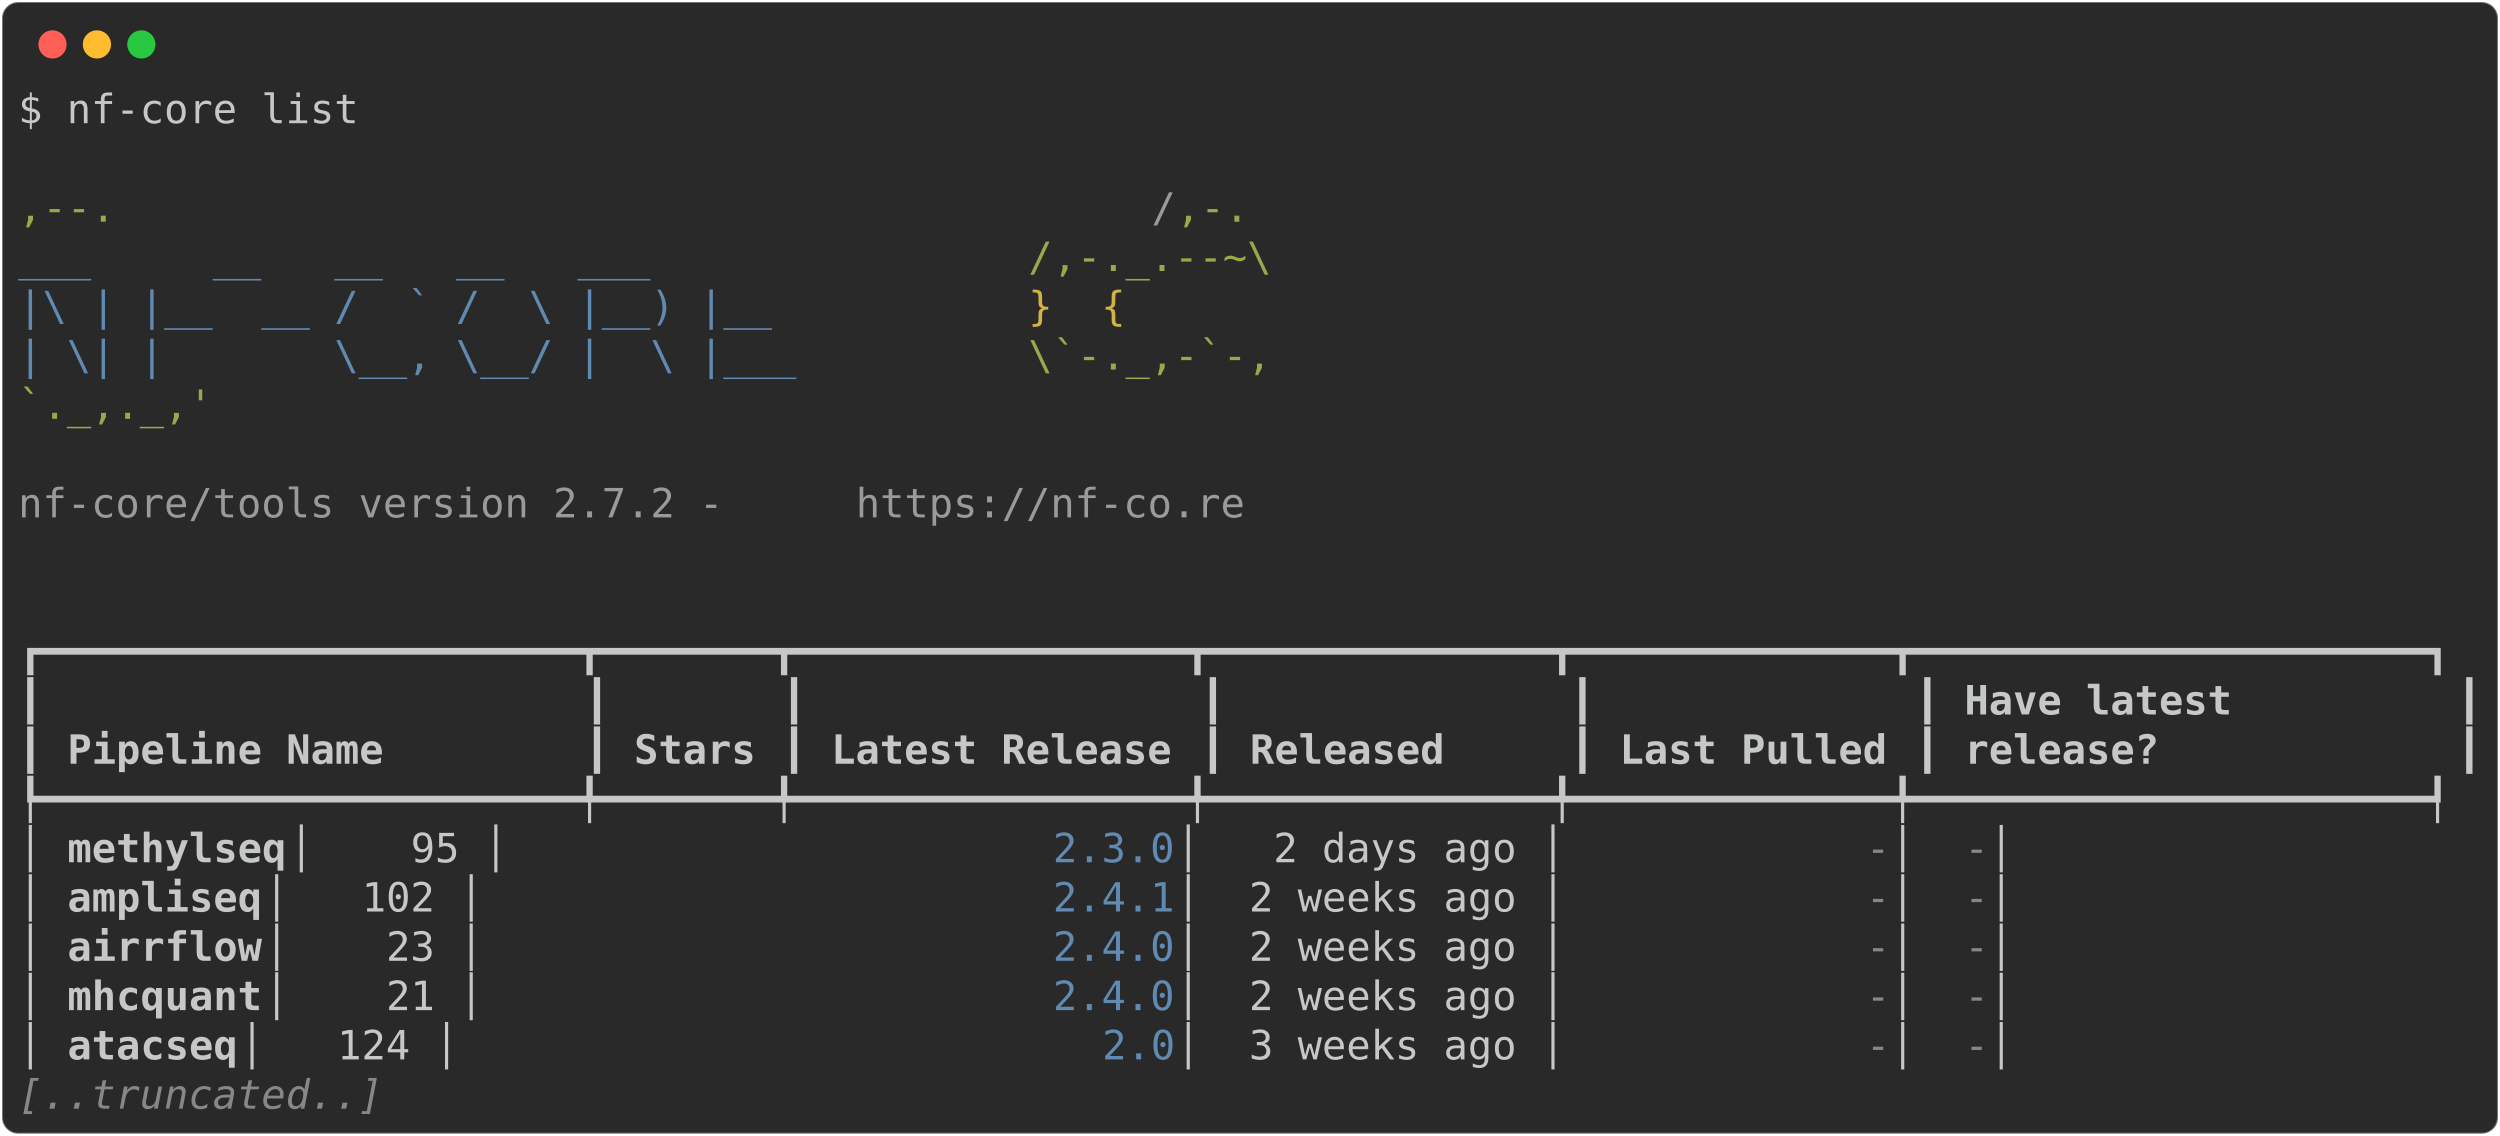
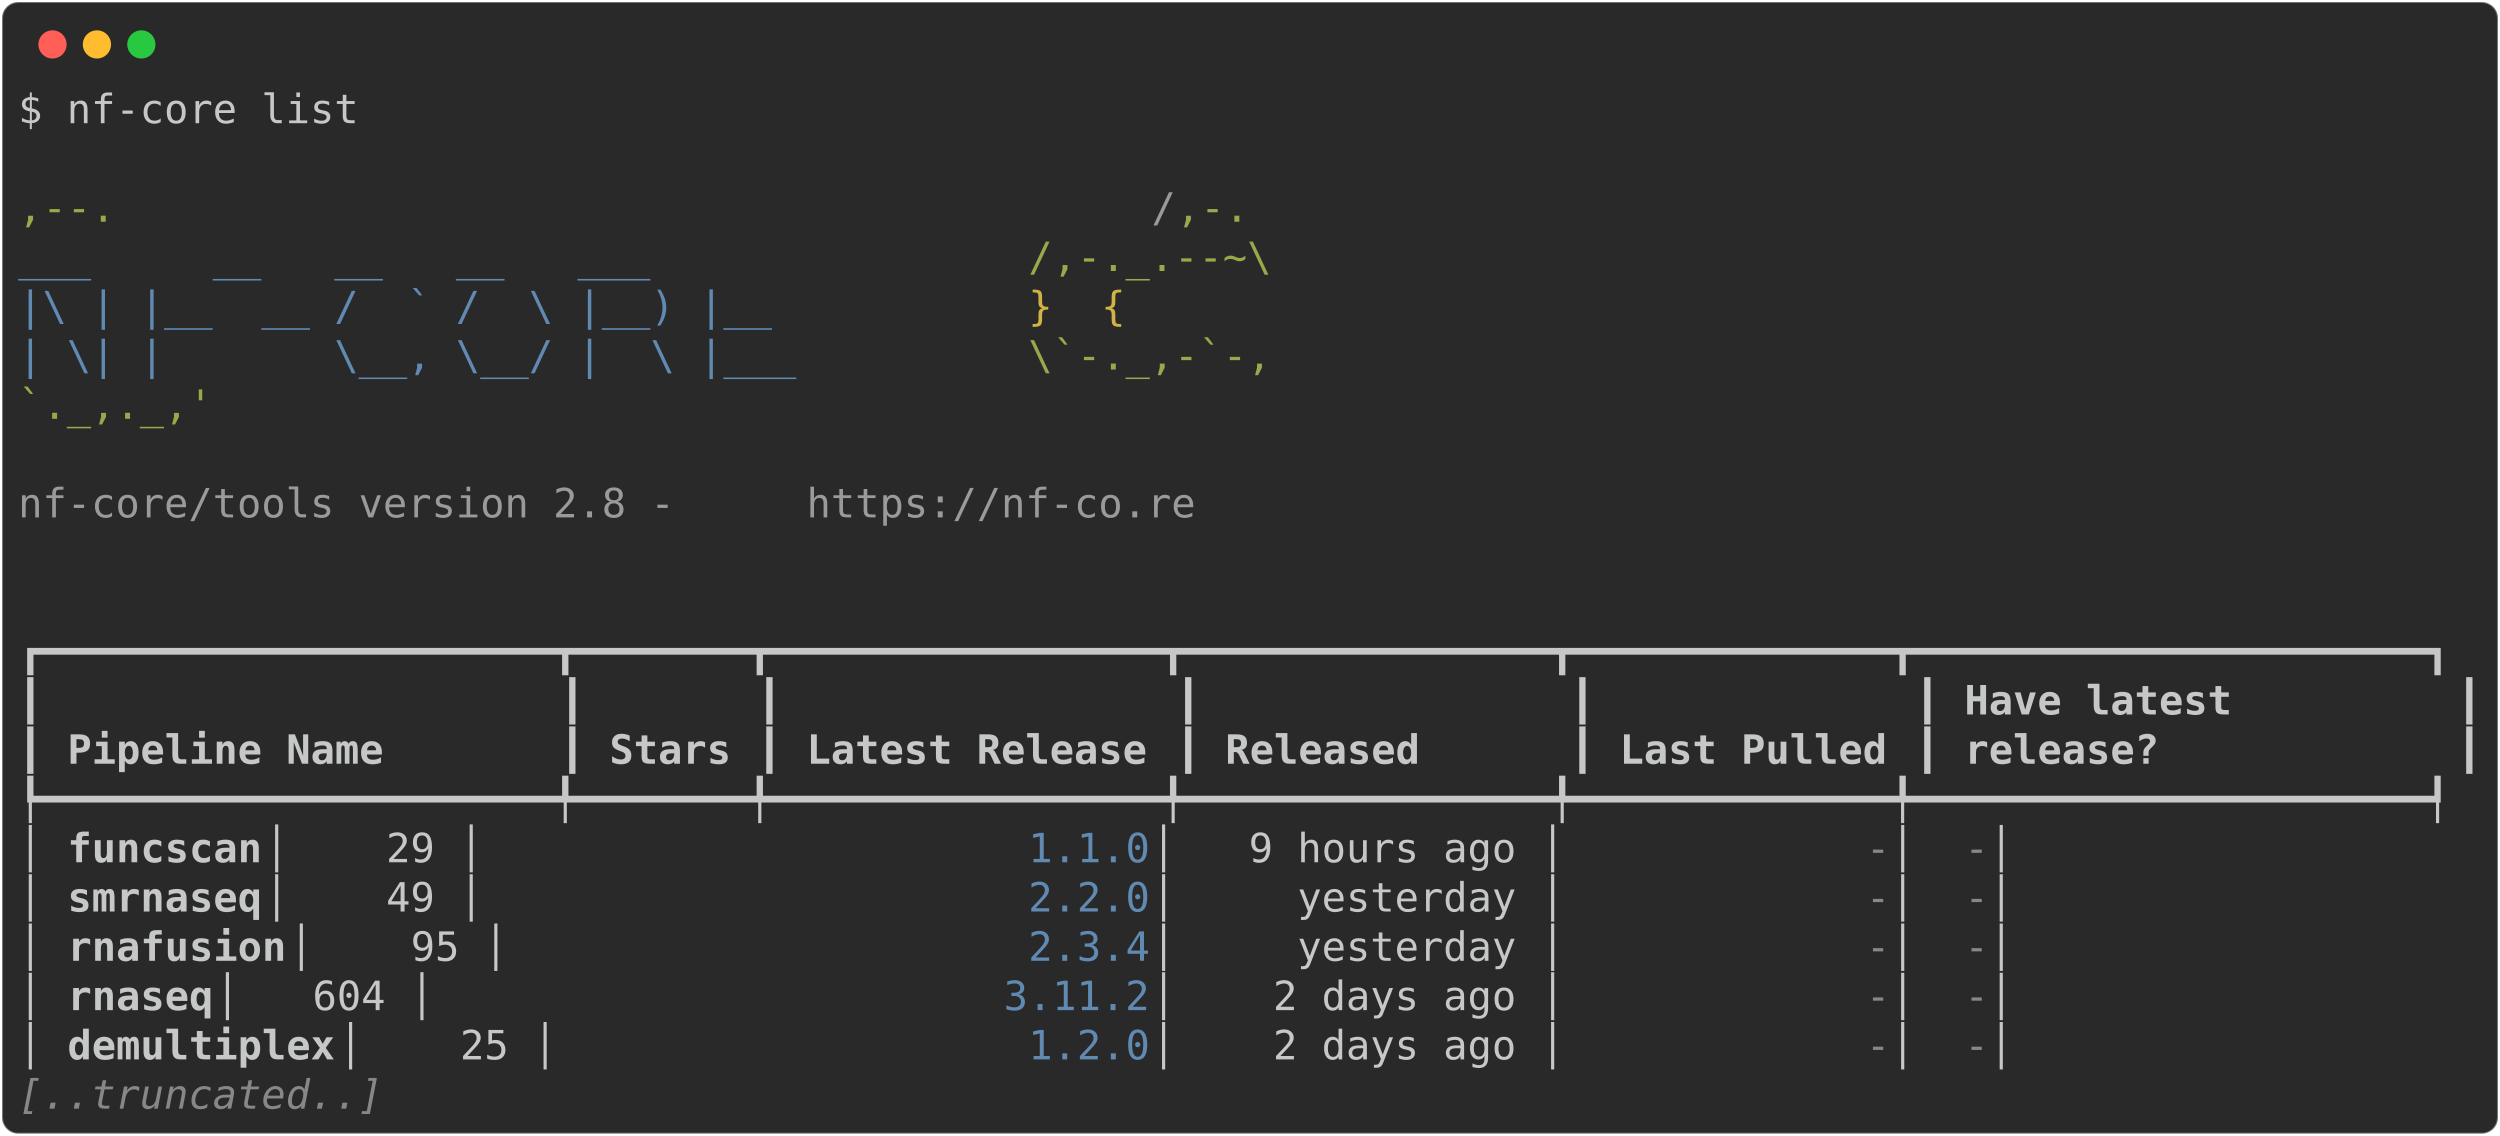
<svg xmlns="http://www.w3.org/2000/svg" class="rich-terminal" viewBox="0 0 1238 562.4">
  <style>

    @font-face {
        font-family: "Fira Code";
        src: local("FiraCode-Regular"),
                url("https://cdnjs.cloudflare.com/ajax/libs/firacode/6.2.0/woff2/FiraCode-Regular.woff2") format("woff2"),
                url("https://cdnjs.cloudflare.com/ajax/libs/firacode/6.2.0/woff/FiraCode-Regular.woff") format("woff");
        font-style: normal;
        font-weight: 400;
    }
    @font-face {
        font-family: "Fira Code";
        src: local("FiraCode-Bold"),
                url("https://cdnjs.cloudflare.com/ajax/libs/firacode/6.2.0/woff2/FiraCode-Bold.woff2") format("woff2"),
                url("https://cdnjs.cloudflare.com/ajax/libs/firacode/6.2.0/woff/FiraCode-Bold.woff") format("woff");
        font-style: bold;
        font-weight: 700;
    }

-     .terminal-4187913691-matrix {
+     .terminal-831160234-matrix {
        font-family: Fira Code, monospace;
        font-size: 20px;
        line-height: 24.4px;
        font-variant-east-asian: full-width;
    }

-     .terminal-4187913691-title {
+     .terminal-831160234-title {
        font-size: 18px;
        font-weight: bold;
        font-family: arial;
    }

-     .terminal-4187913691-r1 { fill: #c5c8c6 }
- .terminal-4187913691-r2 { fill: #98a84b }
- .terminal-4187913691-r3 { fill: #9a9b99 }
- .terminal-4187913691-r4 { fill: #608ab1 }
- .terminal-4187913691-r5 { fill: #d0b344 }
- .terminal-4187913691-r6 { fill: #c5c8c6;font-weight: bold }
- .terminal-4187913691-r7 { fill: #868887 }
- .terminal-4187913691-r8 { fill: #868887;font-style: italic; }
+     .terminal-831160234-r1 { fill: #c5c8c6 }
+ .terminal-831160234-r2 { fill: #98a84b }
+ .terminal-831160234-r3 { fill: #9a9b99 }
+ .terminal-831160234-r4 { fill: #608ab1 }
+ .terminal-831160234-r5 { fill: #d0b344 }
+ .terminal-831160234-r6 { fill: #c5c8c6;font-weight: bold }
+ .terminal-831160234-r7 { fill: #868887 }
+ .terminal-831160234-r8 { fill: #868887;font-style: italic; }
    </style>
  <defs>
-     <clipPath id="terminal-4187913691-clip-terminal">
+     <clipPath id="terminal-831160234-clip-terminal">
      <rect x="0" y="0" width="1219.0" height="511.4" />
    </clipPath>
-     <clipPath id="terminal-4187913691-line-0">
+     <clipPath id="terminal-831160234-line-0">
      <rect x="0" y="1.5" width="1220" height="24.65" />
    </clipPath>
-     <clipPath id="terminal-4187913691-line-1">
+     <clipPath id="terminal-831160234-line-1">
      <rect x="0" y="25.9" width="1220" height="24.65" />
    </clipPath>
-     <clipPath id="terminal-4187913691-line-2">
+     <clipPath id="terminal-831160234-line-2">
      <rect x="0" y="50.3" width="1220" height="24.65" />
    </clipPath>
-     <clipPath id="terminal-4187913691-line-3">
+     <clipPath id="terminal-831160234-line-3">
      <rect x="0" y="74.7" width="1220" height="24.65" />
    </clipPath>
-     <clipPath id="terminal-4187913691-line-4">
+     <clipPath id="terminal-831160234-line-4">
      <rect x="0" y="99.1" width="1220" height="24.65" />
    </clipPath>
-     <clipPath id="terminal-4187913691-line-5">
+     <clipPath id="terminal-831160234-line-5">
      <rect x="0" y="123.5" width="1220" height="24.65" />
    </clipPath>
-     <clipPath id="terminal-4187913691-line-6">
+     <clipPath id="terminal-831160234-line-6">
      <rect x="0" y="147.9" width="1220" height="24.65" />
    </clipPath>
-     <clipPath id="terminal-4187913691-line-7">
+     <clipPath id="terminal-831160234-line-7">
      <rect x="0" y="172.3" width="1220" height="24.65" />
    </clipPath>
-     <clipPath id="terminal-4187913691-line-8">
+     <clipPath id="terminal-831160234-line-8">
      <rect x="0" y="196.7" width="1220" height="24.65" />
    </clipPath>
-     <clipPath id="terminal-4187913691-line-9">
+     <clipPath id="terminal-831160234-line-9">
      <rect x="0" y="221.1" width="1220" height="24.65" />
    </clipPath>
-     <clipPath id="terminal-4187913691-line-10">
+     <clipPath id="terminal-831160234-line-10">
      <rect x="0" y="245.5" width="1220" height="24.65" />
    </clipPath>
-     <clipPath id="terminal-4187913691-line-11">
+     <clipPath id="terminal-831160234-line-11">
      <rect x="0" y="269.9" width="1220" height="24.65" />
    </clipPath>
-     <clipPath id="terminal-4187913691-line-12">
+     <clipPath id="terminal-831160234-line-12">
      <rect x="0" y="294.3" width="1220" height="24.65" />
    </clipPath>
-     <clipPath id="terminal-4187913691-line-13">
+     <clipPath id="terminal-831160234-line-13">
      <rect x="0" y="318.7" width="1220" height="24.65" />
    </clipPath>
-     <clipPath id="terminal-4187913691-line-14">
+     <clipPath id="terminal-831160234-line-14">
      <rect x="0" y="343.1" width="1220" height="24.65" />
    </clipPath>
-     <clipPath id="terminal-4187913691-line-15">
+     <clipPath id="terminal-831160234-line-15">
      <rect x="0" y="367.5" width="1220" height="24.65" />
    </clipPath>
-     <clipPath id="terminal-4187913691-line-16">
+     <clipPath id="terminal-831160234-line-16">
      <rect x="0" y="391.9" width="1220" height="24.65" />
    </clipPath>
-     <clipPath id="terminal-4187913691-line-17">
+     <clipPath id="terminal-831160234-line-17">
      <rect x="0" y="416.3" width="1220" height="24.65" />
    </clipPath>
-     <clipPath id="terminal-4187913691-line-18">
+     <clipPath id="terminal-831160234-line-18">
      <rect x="0" y="440.7" width="1220" height="24.65" />
    </clipPath>
-     <clipPath id="terminal-4187913691-line-19">
+     <clipPath id="terminal-831160234-line-19">
      <rect x="0" y="465.1" width="1220" height="24.65" />
    </clipPath>
  </defs>
  <rect fill="#292929" stroke="rgba(255,255,255,0.35)" stroke-width="1" x="1" y="1" width="1236" height="560.4" rx="8" />
  <g transform="translate(26,22)">
    <circle cx="0" cy="0" r="7" fill="#ff5f57" />
    <circle cx="22" cy="0" r="7" fill="#febc2e" />
    <circle cx="44" cy="0" r="7" fill="#28c840" />
  </g>
-   <g transform="translate(9, 41)" clip-path="url(#terminal-4187913691-clip-terminal)">
-     <g class="terminal-4187913691-matrix">
-       <text class="terminal-4187913691-r1" x="0" y="20" textLength="170.8" clip-path="url(#terminal-4187913691-line-0)">$ nf-core list</text>
-       <text class="terminal-4187913691-r1" x="1220" y="20" textLength="12.2" clip-path="url(#terminal-4187913691-line-0)">
- </text>
-       <text class="terminal-4187913691-r1" x="1220" y="44.4" textLength="12.2" clip-path="url(#terminal-4187913691-line-1)">
- </text>
-       <text class="terminal-4187913691-r2" x="0" y="68.8" textLength="561.2" clip-path="url(#terminal-4187913691-line-2)">                                          ,--.</text>
-       <text class="terminal-4187913691-r3" x="561.2" y="68.8" textLength="12.2" clip-path="url(#terminal-4187913691-line-2)">/</text>
-       <text class="terminal-4187913691-r2" x="573.4" y="68.8" textLength="36.6" clip-path="url(#terminal-4187913691-line-2)">,-.</text>
-       <text class="terminal-4187913691-r1" x="1220" y="68.8" textLength="12.2" clip-path="url(#terminal-4187913691-line-2)">
- </text>
-       <text class="terminal-4187913691-r4" x="0" y="93.2" textLength="500.2" clip-path="url(#terminal-4187913691-line-3)">          ___     __   __   __   ___     </text>
-       <text class="terminal-4187913691-r2" x="500.2" y="93.2" textLength="122" clip-path="url(#terminal-4187913691-line-3)">/,-._.--~\</text>
-       <text class="terminal-4187913691-r1" x="1220" y="93.2" textLength="12.2" clip-path="url(#terminal-4187913691-line-3)">
- </text>
-       <text class="terminal-4187913691-r4" x="0" y="117.6" textLength="500.2" clip-path="url(#terminal-4187913691-line-4)">    |\ | |__  __ /  ` /  \ |__) |__      </text>
-       <text class="terminal-4187913691-r5" x="500.2" y="117.6" textLength="85.4" clip-path="url(#terminal-4187913691-line-4)">   }  {</text>
-       <text class="terminal-4187913691-r1" x="1220" y="117.6" textLength="12.2" clip-path="url(#terminal-4187913691-line-4)">
- </text>
-       <text class="terminal-4187913691-r4" x="0" y="142" textLength="500.2" clip-path="url(#terminal-4187913691-line-5)">    | \| |       \__, \__/ |  \ |___     </text>
-       <text class="terminal-4187913691-r2" x="500.2" y="142" textLength="122" clip-path="url(#terminal-4187913691-line-5)">\`-._,-`-,</text>
-       <text class="terminal-4187913691-r1" x="1220" y="142" textLength="12.2" clip-path="url(#terminal-4187913691-line-5)">
- </text>
-       <text class="terminal-4187913691-r2" x="0" y="166.4" textLength="610" clip-path="url(#terminal-4187913691-line-6)">                                          `._,._,'</text>
-       <text class="terminal-4187913691-r1" x="1220" y="166.4" textLength="12.2" clip-path="url(#terminal-4187913691-line-6)">
- </text>
-       <text class="terminal-4187913691-r1" x="1220" y="190.8" textLength="12.2" clip-path="url(#terminal-4187913691-line-7)">
- </text>
-       <text class="terminal-4187913691-r3" x="0" y="215.2" textLength="414.8" clip-path="url(#terminal-4187913691-line-8)">    nf-core/tools version 2.7.2 - </text>
-       <text class="terminal-4187913691-r3" x="414.8" y="215.2" textLength="195.2" clip-path="url(#terminal-4187913691-line-8)">https://nf-co.re</text>
-       <text class="terminal-4187913691-r1" x="1220" y="215.2" textLength="12.2" clip-path="url(#terminal-4187913691-line-8)">
- </text>
-       <text class="terminal-4187913691-r1" x="1220" y="239.6" textLength="12.2" clip-path="url(#terminal-4187913691-line-9)">
- </text>
-       <text class="terminal-4187913691-r1" x="1220" y="264" textLength="12.2" clip-path="url(#terminal-4187913691-line-10)">
- </text>
-       <text class="terminal-4187913691-r1" x="0" y="288.4" textLength="1220" clip-path="url(#terminal-4187913691-line-11)">┏━━━━━━━━━━━━━━━━━━━━━━┳━━━━━━━┳━━━━━━━━━━━━━━━━┳━━━━━━━━━━━━━━┳━━━━━━━━━━━━━┳━━━━━━━━━━━━━━━━━━━━━┓</text>
-       <text class="terminal-4187913691-r1" x="1220" y="288.4" textLength="12.2" clip-path="url(#terminal-4187913691-line-11)">
- </text>
-       <text class="terminal-4187913691-r1" x="0" y="312.8" textLength="12.2" clip-path="url(#terminal-4187913691-line-12)">┃</text>
-       <text class="terminal-4187913691-r1" x="280.6" y="312.8" textLength="12.2" clip-path="url(#terminal-4187913691-line-12)">┃</text>
-       <text class="terminal-4187913691-r1" x="378.2" y="312.8" textLength="12.2" clip-path="url(#terminal-4187913691-line-12)">┃</text>
-       <text class="terminal-4187913691-r1" x="585.6" y="312.8" textLength="12.2" clip-path="url(#terminal-4187913691-line-12)">┃</text>
-       <text class="terminal-4187913691-r1" x="768.6" y="312.8" textLength="12.2" clip-path="url(#terminal-4187913691-line-12)">┃</text>
-       <text class="terminal-4187913691-r1" x="939.4" y="312.8" textLength="12.2" clip-path="url(#terminal-4187913691-line-12)">┃</text>
-       <text class="terminal-4187913691-r6" x="963.8" y="312.8" textLength="231.8" clip-path="url(#terminal-4187913691-line-12)">Have latest        </text>
-       <text class="terminal-4187913691-r1" x="1207.8" y="312.8" textLength="12.2" clip-path="url(#terminal-4187913691-line-12)">┃</text>
-       <text class="terminal-4187913691-r1" x="1220" y="312.8" textLength="12.2" clip-path="url(#terminal-4187913691-line-12)">
- </text>
-       <text class="terminal-4187913691-r1" x="0" y="337.2" textLength="12.2" clip-path="url(#terminal-4187913691-line-13)">┃</text>
-       <text class="terminal-4187913691-r6" x="24.4" y="337.2" textLength="244" clip-path="url(#terminal-4187913691-line-13)">Pipeline Name       </text>
-       <text class="terminal-4187913691-r1" x="280.6" y="337.2" textLength="12.2" clip-path="url(#terminal-4187913691-line-13)">┃</text>
-       <text class="terminal-4187913691-r6" x="305" y="337.2" textLength="61" clip-path="url(#terminal-4187913691-line-13)">Stars</text>
-       <text class="terminal-4187913691-r1" x="378.2" y="337.2" textLength="12.2" clip-path="url(#terminal-4187913691-line-13)">┃</text>
-       <text class="terminal-4187913691-r6" x="402.6" y="337.2" textLength="170.8" clip-path="url(#terminal-4187913691-line-13)">Latest Release</text>
-       <text class="terminal-4187913691-r1" x="585.6" y="337.2" textLength="12.2" clip-path="url(#terminal-4187913691-line-13)">┃</text>
-       <text class="terminal-4187913691-r6" x="610" y="337.2" textLength="146.4" clip-path="url(#terminal-4187913691-line-13)">    Released</text>
-       <text class="terminal-4187913691-r1" x="768.6" y="337.2" textLength="12.2" clip-path="url(#terminal-4187913691-line-13)">┃</text>
-       <text class="terminal-4187913691-r6" x="793" y="337.2" textLength="134.2" clip-path="url(#terminal-4187913691-line-13)">Last Pulled</text>
-       <text class="terminal-4187913691-r1" x="939.4" y="337.2" textLength="12.2" clip-path="url(#terminal-4187913691-line-13)">┃</text>
-       <text class="terminal-4187913691-r6" x="963.8" y="337.2" textLength="231.8" clip-path="url(#terminal-4187913691-line-13)">release?           </text>
-       <text class="terminal-4187913691-r1" x="1207.8" y="337.2" textLength="12.2" clip-path="url(#terminal-4187913691-line-13)">┃</text>
-       <text class="terminal-4187913691-r1" x="1220" y="337.2" textLength="12.2" clip-path="url(#terminal-4187913691-line-13)">
- </text>
-       <text class="terminal-4187913691-r1" x="0" y="361.6" textLength="1220" clip-path="url(#terminal-4187913691-line-14)">┡━━━━━━━━━━━━━━━━━━━━━━╇━━━━━━━╇━━━━━━━━━━━━━━━━╇━━━━━━━━━━━━━━╇━━━━━━━━━━━━━╇━━━━━━━━━━━━━━━━━━━━━┩</text>
-       <text class="terminal-4187913691-r1" x="1220" y="361.6" textLength="12.2" clip-path="url(#terminal-4187913691-line-14)">
- </text>
-       <text class="terminal-4187913691-r1" x="0" y="386" textLength="24.4" clip-path="url(#terminal-4187913691-line-15)">│ </text>
-       <text class="terminal-4187913691-r6" x="24.4" y="386" textLength="109.8" clip-path="url(#terminal-4187913691-line-15)">methylseq</text>
-       <text class="terminal-4187913691-r1" x="134.2" y="386" textLength="378.2" clip-path="url(#terminal-4187913691-line-15)">            │    95 │          </text>
-       <text class="terminal-4187913691-r4" x="512.4" y="386" textLength="61" clip-path="url(#terminal-4187913691-line-15)">2.3.0</text>
-       <text class="terminal-4187913691-r1" x="573.4" y="386" textLength="341.6" clip-path="url(#terminal-4187913691-line-15)"> │   2 days ago │           </text>
-       <text class="terminal-4187913691-r7" x="915" y="386" textLength="12.2" clip-path="url(#terminal-4187913691-line-15)">-</text>
-       <text class="terminal-4187913691-r1" x="927.2" y="386" textLength="36.6" clip-path="url(#terminal-4187913691-line-15)"> │ </text>
-       <text class="terminal-4187913691-r7" x="963.8" y="386" textLength="12.2" clip-path="url(#terminal-4187913691-line-15)">-</text>
-       <text class="terminal-4187913691-r1" x="976" y="386" textLength="244" clip-path="url(#terminal-4187913691-line-15)">                   │</text>
-       <text class="terminal-4187913691-r1" x="1220" y="386" textLength="12.2" clip-path="url(#terminal-4187913691-line-15)">
- </text>
-       <text class="terminal-4187913691-r1" x="0" y="410.4" textLength="24.4" clip-path="url(#terminal-4187913691-line-16)">│ </text>
-       <text class="terminal-4187913691-r6" x="24.4" y="410.4" textLength="97.6" clip-path="url(#terminal-4187913691-line-16)">ampliseq</text>
-       <text class="terminal-4187913691-r1" x="122" y="410.4" textLength="390.4" clip-path="url(#terminal-4187913691-line-16)">             │   102 │          </text>
-       <text class="terminal-4187913691-r4" x="512.4" y="410.4" textLength="61" clip-path="url(#terminal-4187913691-line-16)">2.4.1</text>
-       <text class="terminal-4187913691-r1" x="573.4" y="410.4" textLength="341.6" clip-path="url(#terminal-4187913691-line-16)"> │  2 weeks ago │           </text>
-       <text class="terminal-4187913691-r7" x="915" y="410.4" textLength="12.2" clip-path="url(#terminal-4187913691-line-16)">-</text>
-       <text class="terminal-4187913691-r1" x="927.2" y="410.4" textLength="36.6" clip-path="url(#terminal-4187913691-line-16)"> │ </text>
-       <text class="terminal-4187913691-r7" x="963.8" y="410.4" textLength="12.2" clip-path="url(#terminal-4187913691-line-16)">-</text>
-       <text class="terminal-4187913691-r1" x="976" y="410.4" textLength="244" clip-path="url(#terminal-4187913691-line-16)">                   │</text>
-       <text class="terminal-4187913691-r1" x="1220" y="410.4" textLength="12.2" clip-path="url(#terminal-4187913691-line-16)">
- </text>
-       <text class="terminal-4187913691-r1" x="0" y="434.8" textLength="24.4" clip-path="url(#terminal-4187913691-line-17)">│ </text>
-       <text class="terminal-4187913691-r6" x="24.4" y="434.8" textLength="97.6" clip-path="url(#terminal-4187913691-line-17)">airrflow</text>
-       <text class="terminal-4187913691-r1" x="122" y="434.8" textLength="390.4" clip-path="url(#terminal-4187913691-line-17)">             │    23 │          </text>
-       <text class="terminal-4187913691-r4" x="512.4" y="434.8" textLength="61" clip-path="url(#terminal-4187913691-line-17)">2.4.0</text>
-       <text class="terminal-4187913691-r1" x="573.4" y="434.8" textLength="341.6" clip-path="url(#terminal-4187913691-line-17)"> │  2 weeks ago │           </text>
-       <text class="terminal-4187913691-r7" x="915" y="434.8" textLength="12.2" clip-path="url(#terminal-4187913691-line-17)">-</text>
-       <text class="terminal-4187913691-r1" x="927.2" y="434.8" textLength="36.6" clip-path="url(#terminal-4187913691-line-17)"> │ </text>
-       <text class="terminal-4187913691-r7" x="963.8" y="434.8" textLength="12.2" clip-path="url(#terminal-4187913691-line-17)">-</text>
-       <text class="terminal-4187913691-r1" x="976" y="434.8" textLength="244" clip-path="url(#terminal-4187913691-line-17)">                   │</text>
-       <text class="terminal-4187913691-r1" x="1220" y="434.8" textLength="12.2" clip-path="url(#terminal-4187913691-line-17)">
- </text>
-       <text class="terminal-4187913691-r1" x="0" y="459.2" textLength="24.4" clip-path="url(#terminal-4187913691-line-18)">│ </text>
-       <text class="terminal-4187913691-r6" x="24.4" y="459.2" textLength="97.6" clip-path="url(#terminal-4187913691-line-18)">mhcquant</text>
-       <text class="terminal-4187913691-r1" x="122" y="459.2" textLength="390.4" clip-path="url(#terminal-4187913691-line-18)">             │    21 │          </text>
-       <text class="terminal-4187913691-r4" x="512.4" y="459.2" textLength="61" clip-path="url(#terminal-4187913691-line-18)">2.4.0</text>
-       <text class="terminal-4187913691-r1" x="573.4" y="459.2" textLength="341.6" clip-path="url(#terminal-4187913691-line-18)"> │  2 weeks ago │           </text>
-       <text class="terminal-4187913691-r7" x="915" y="459.2" textLength="12.2" clip-path="url(#terminal-4187913691-line-18)">-</text>
-       <text class="terminal-4187913691-r1" x="927.2" y="459.2" textLength="36.6" clip-path="url(#terminal-4187913691-line-18)"> │ </text>
-       <text class="terminal-4187913691-r7" x="963.8" y="459.2" textLength="12.2" clip-path="url(#terminal-4187913691-line-18)">-</text>
-       <text class="terminal-4187913691-r1" x="976" y="459.2" textLength="244" clip-path="url(#terminal-4187913691-line-18)">                   │</text>
-       <text class="terminal-4187913691-r1" x="1220" y="459.2" textLength="12.2" clip-path="url(#terminal-4187913691-line-18)">
- </text>
-       <text class="terminal-4187913691-r1" x="0" y="483.6" textLength="24.4" clip-path="url(#terminal-4187913691-line-19)">│ </text>
-       <text class="terminal-4187913691-r6" x="24.4" y="483.6" textLength="85.4" clip-path="url(#terminal-4187913691-line-19)">atacseq</text>
-       <text class="terminal-4187913691-r1" x="109.8" y="483.6" textLength="427" clip-path="url(#terminal-4187913691-line-19)">              │   124 │            </text>
-       <text class="terminal-4187913691-r4" x="536.8" y="483.6" textLength="36.6" clip-path="url(#terminal-4187913691-line-19)">2.0</text>
-       <text class="terminal-4187913691-r1" x="573.4" y="483.6" textLength="341.6" clip-path="url(#terminal-4187913691-line-19)"> │  3 weeks ago │           </text>
-       <text class="terminal-4187913691-r7" x="915" y="483.6" textLength="12.2" clip-path="url(#terminal-4187913691-line-19)">-</text>
-       <text class="terminal-4187913691-r1" x="927.2" y="483.6" textLength="36.6" clip-path="url(#terminal-4187913691-line-19)"> │ </text>
-       <text class="terminal-4187913691-r7" x="963.8" y="483.6" textLength="12.2" clip-path="url(#terminal-4187913691-line-19)">-</text>
-       <text class="terminal-4187913691-r1" x="976" y="483.6" textLength="244" clip-path="url(#terminal-4187913691-line-19)">                   │</text>
-       <text class="terminal-4187913691-r1" x="1220" y="483.6" textLength="12.2" clip-path="url(#terminal-4187913691-line-19)">
- </text>
-       <text class="terminal-4187913691-r8" x="0" y="508" textLength="183" clip-path="url(#terminal-4187913691-line-20)">[..truncated..]</text>
-       <text class="terminal-4187913691-r1" x="1220" y="508" textLength="12.2" clip-path="url(#terminal-4187913691-line-20)">
+   <g transform="translate(9, 41)" clip-path="url(#terminal-831160234-clip-terminal)">
+     <g class="terminal-831160234-matrix">
+       <text class="terminal-831160234-r1" x="0" y="20" textLength="170.8" clip-path="url(#terminal-831160234-line-0)">$ nf-core list</text>
+       <text class="terminal-831160234-r1" x="1220" y="20" textLength="12.2" clip-path="url(#terminal-831160234-line-0)">
+ </text>
+       <text class="terminal-831160234-r1" x="1220" y="44.4" textLength="12.2" clip-path="url(#terminal-831160234-line-1)">
+ </text>
+       <text class="terminal-831160234-r2" x="0" y="68.8" textLength="561.2" clip-path="url(#terminal-831160234-line-2)">                                          ,--.</text>
+       <text class="terminal-831160234-r3" x="561.2" y="68.8" textLength="12.2" clip-path="url(#terminal-831160234-line-2)">/</text>
+       <text class="terminal-831160234-r2" x="573.4" y="68.8" textLength="36.6" clip-path="url(#terminal-831160234-line-2)">,-.</text>
+       <text class="terminal-831160234-r1" x="1220" y="68.8" textLength="12.2" clip-path="url(#terminal-831160234-line-2)">
+ </text>
+       <text class="terminal-831160234-r4" x="0" y="93.2" textLength="500.2" clip-path="url(#terminal-831160234-line-3)">          ___     __   __   __   ___     </text>
+       <text class="terminal-831160234-r2" x="500.2" y="93.2" textLength="122" clip-path="url(#terminal-831160234-line-3)">/,-._.--~\</text>
+       <text class="terminal-831160234-r1" x="1220" y="93.2" textLength="12.2" clip-path="url(#terminal-831160234-line-3)">
+ </text>
+       <text class="terminal-831160234-r4" x="0" y="117.6" textLength="500.2" clip-path="url(#terminal-831160234-line-4)">    |\ | |__  __ /  ` /  \ |__) |__      </text>
+       <text class="terminal-831160234-r5" x="500.2" y="117.6" textLength="85.4" clip-path="url(#terminal-831160234-line-4)">   }  {</text>
+       <text class="terminal-831160234-r1" x="1220" y="117.6" textLength="12.2" clip-path="url(#terminal-831160234-line-4)">
+ </text>
+       <text class="terminal-831160234-r4" x="0" y="142" textLength="500.2" clip-path="url(#terminal-831160234-line-5)">    | \| |       \__, \__/ |  \ |___     </text>
+       <text class="terminal-831160234-r2" x="500.2" y="142" textLength="122" clip-path="url(#terminal-831160234-line-5)">\`-._,-`-,</text>
+       <text class="terminal-831160234-r1" x="1220" y="142" textLength="12.2" clip-path="url(#terminal-831160234-line-5)">
+ </text>
+       <text class="terminal-831160234-r2" x="0" y="166.4" textLength="610" clip-path="url(#terminal-831160234-line-6)">                                          `._,._,'</text>
+       <text class="terminal-831160234-r1" x="1220" y="166.4" textLength="12.2" clip-path="url(#terminal-831160234-line-6)">
+ </text>
+       <text class="terminal-831160234-r1" x="1220" y="190.8" textLength="12.2" clip-path="url(#terminal-831160234-line-7)">
+ </text>
+       <text class="terminal-831160234-r3" x="0" y="215.2" textLength="390.4" clip-path="url(#terminal-831160234-line-8)">    nf-core/tools version 2.8 - </text>
+       <text class="terminal-831160234-r3" x="390.4" y="215.2" textLength="195.2" clip-path="url(#terminal-831160234-line-8)">https://nf-co.re</text>
+       <text class="terminal-831160234-r1" x="1220" y="215.2" textLength="12.2" clip-path="url(#terminal-831160234-line-8)">
+ </text>
+       <text class="terminal-831160234-r1" x="1220" y="239.6" textLength="12.2" clip-path="url(#terminal-831160234-line-9)">
+ </text>
+       <text class="terminal-831160234-r1" x="1220" y="264" textLength="12.2" clip-path="url(#terminal-831160234-line-10)">
+ </text>
+       <text class="terminal-831160234-r1" x="0" y="288.4" textLength="1220" clip-path="url(#terminal-831160234-line-11)">┏━━━━━━━━━━━━━━━━━━━━━┳━━━━━━━┳━━━━━━━━━━━━━━━━┳━━━━━━━━━━━━━━━┳━━━━━━━━━━━━━┳━━━━━━━━━━━━━━━━━━━━━┓</text>
+       <text class="terminal-831160234-r1" x="1220" y="288.4" textLength="12.2" clip-path="url(#terminal-831160234-line-11)">
+ </text>
+       <text class="terminal-831160234-r1" x="0" y="312.8" textLength="12.2" clip-path="url(#terminal-831160234-line-12)">┃</text>
+       <text class="terminal-831160234-r1" x="268.4" y="312.8" textLength="12.2" clip-path="url(#terminal-831160234-line-12)">┃</text>
+       <text class="terminal-831160234-r1" x="366" y="312.8" textLength="12.2" clip-path="url(#terminal-831160234-line-12)">┃</text>
+       <text class="terminal-831160234-r1" x="573.4" y="312.8" textLength="12.2" clip-path="url(#terminal-831160234-line-12)">┃</text>
+       <text class="terminal-831160234-r1" x="768.6" y="312.8" textLength="12.2" clip-path="url(#terminal-831160234-line-12)">┃</text>
+       <text class="terminal-831160234-r1" x="939.4" y="312.8" textLength="12.2" clip-path="url(#terminal-831160234-line-12)">┃</text>
+       <text class="terminal-831160234-r6" x="963.8" y="312.8" textLength="231.8" clip-path="url(#terminal-831160234-line-12)">Have latest        </text>
+       <text class="terminal-831160234-r1" x="1207.8" y="312.8" textLength="12.2" clip-path="url(#terminal-831160234-line-12)">┃</text>
+       <text class="terminal-831160234-r1" x="1220" y="312.8" textLength="12.2" clip-path="url(#terminal-831160234-line-12)">
+ </text>
+       <text class="terminal-831160234-r1" x="0" y="337.2" textLength="12.2" clip-path="url(#terminal-831160234-line-13)">┃</text>
+       <text class="terminal-831160234-r6" x="24.4" y="337.2" textLength="231.8" clip-path="url(#terminal-831160234-line-13)">Pipeline Name      </text>
+       <text class="terminal-831160234-r1" x="268.4" y="337.2" textLength="12.2" clip-path="url(#terminal-831160234-line-13)">┃</text>
+       <text class="terminal-831160234-r6" x="292.8" y="337.2" textLength="61" clip-path="url(#terminal-831160234-line-13)">Stars</text>
+       <text class="terminal-831160234-r1" x="366" y="337.2" textLength="12.2" clip-path="url(#terminal-831160234-line-13)">┃</text>
+       <text class="terminal-831160234-r6" x="390.4" y="337.2" textLength="170.8" clip-path="url(#terminal-831160234-line-13)">Latest Release</text>
+       <text class="terminal-831160234-r1" x="573.4" y="337.2" textLength="12.2" clip-path="url(#terminal-831160234-line-13)">┃</text>
+       <text class="terminal-831160234-r6" x="597.8" y="337.2" textLength="158.6" clip-path="url(#terminal-831160234-line-13)">     Released</text>
+       <text class="terminal-831160234-r1" x="768.6" y="337.2" textLength="12.2" clip-path="url(#terminal-831160234-line-13)">┃</text>
+       <text class="terminal-831160234-r6" x="793" y="337.2" textLength="134.2" clip-path="url(#terminal-831160234-line-13)">Last Pulled</text>
+       <text class="terminal-831160234-r1" x="939.4" y="337.2" textLength="12.2" clip-path="url(#terminal-831160234-line-13)">┃</text>
+       <text class="terminal-831160234-r6" x="963.8" y="337.2" textLength="231.8" clip-path="url(#terminal-831160234-line-13)">release?           </text>
+       <text class="terminal-831160234-r1" x="1207.8" y="337.2" textLength="12.2" clip-path="url(#terminal-831160234-line-13)">┃</text>
+       <text class="terminal-831160234-r1" x="1220" y="337.2" textLength="12.2" clip-path="url(#terminal-831160234-line-13)">
+ </text>
+       <text class="terminal-831160234-r1" x="0" y="361.6" textLength="1220" clip-path="url(#terminal-831160234-line-14)">┡━━━━━━━━━━━━━━━━━━━━━╇━━━━━━━╇━━━━━━━━━━━━━━━━╇━━━━━━━━━━━━━━━╇━━━━━━━━━━━━━╇━━━━━━━━━━━━━━━━━━━━━┩</text>
+       <text class="terminal-831160234-r1" x="1220" y="361.6" textLength="12.2" clip-path="url(#terminal-831160234-line-14)">
+ </text>
+       <text class="terminal-831160234-r1" x="0" y="386" textLength="24.4" clip-path="url(#terminal-831160234-line-15)">│ </text>
+       <text class="terminal-831160234-r6" x="24.4" y="386" textLength="97.6" clip-path="url(#terminal-831160234-line-15)">funcscan</text>
+       <text class="terminal-831160234-r1" x="122" y="386" textLength="378.2" clip-path="url(#terminal-831160234-line-15)">            │    29 │          </text>
+       <text class="terminal-831160234-r4" x="500.2" y="386" textLength="61" clip-path="url(#terminal-831160234-line-15)">1.1.0</text>
+       <text class="terminal-831160234-r1" x="561.2" y="386" textLength="353.8" clip-path="url(#terminal-831160234-line-15)"> │   9 hours ago │           </text>
+       <text class="terminal-831160234-r7" x="915" y="386" textLength="12.2" clip-path="url(#terminal-831160234-line-15)">-</text>
+       <text class="terminal-831160234-r1" x="927.2" y="386" textLength="36.6" clip-path="url(#terminal-831160234-line-15)"> │ </text>
+       <text class="terminal-831160234-r7" x="963.8" y="386" textLength="12.2" clip-path="url(#terminal-831160234-line-15)">-</text>
+       <text class="terminal-831160234-r1" x="976" y="386" textLength="244" clip-path="url(#terminal-831160234-line-15)">                   │</text>
+       <text class="terminal-831160234-r1" x="1220" y="386" textLength="12.2" clip-path="url(#terminal-831160234-line-15)">
+ </text>
+       <text class="terminal-831160234-r1" x="0" y="410.4" textLength="24.4" clip-path="url(#terminal-831160234-line-16)">│ </text>
+       <text class="terminal-831160234-r6" x="24.4" y="410.4" textLength="97.6" clip-path="url(#terminal-831160234-line-16)">smrnaseq</text>
+       <text class="terminal-831160234-r1" x="122" y="410.4" textLength="378.2" clip-path="url(#terminal-831160234-line-16)">            │    49 │          </text>
+       <text class="terminal-831160234-r4" x="500.2" y="410.4" textLength="61" clip-path="url(#terminal-831160234-line-16)">2.2.0</text>
+       <text class="terminal-831160234-r1" x="561.2" y="410.4" textLength="353.8" clip-path="url(#terminal-831160234-line-16)"> │     yesterday │           </text>
+       <text class="terminal-831160234-r7" x="915" y="410.4" textLength="12.2" clip-path="url(#terminal-831160234-line-16)">-</text>
+       <text class="terminal-831160234-r1" x="927.2" y="410.4" textLength="36.6" clip-path="url(#terminal-831160234-line-16)"> │ </text>
+       <text class="terminal-831160234-r7" x="963.8" y="410.4" textLength="12.2" clip-path="url(#terminal-831160234-line-16)">-</text>
+       <text class="terminal-831160234-r1" x="976" y="410.4" textLength="244" clip-path="url(#terminal-831160234-line-16)">                   │</text>
+       <text class="terminal-831160234-r1" x="1220" y="410.4" textLength="12.2" clip-path="url(#terminal-831160234-line-16)">
+ </text>
+       <text class="terminal-831160234-r1" x="0" y="434.8" textLength="24.4" clip-path="url(#terminal-831160234-line-17)">│ </text>
+       <text class="terminal-831160234-r6" x="24.4" y="434.8" textLength="109.8" clip-path="url(#terminal-831160234-line-17)">rnafusion</text>
+       <text class="terminal-831160234-r1" x="134.2" y="434.8" textLength="366" clip-path="url(#terminal-831160234-line-17)">           │    95 │          </text>
+       <text class="terminal-831160234-r4" x="500.2" y="434.8" textLength="61" clip-path="url(#terminal-831160234-line-17)">2.3.4</text>
+       <text class="terminal-831160234-r1" x="561.2" y="434.8" textLength="353.8" clip-path="url(#terminal-831160234-line-17)"> │     yesterday │           </text>
+       <text class="terminal-831160234-r7" x="915" y="434.8" textLength="12.2" clip-path="url(#terminal-831160234-line-17)">-</text>
+       <text class="terminal-831160234-r1" x="927.2" y="434.8" textLength="36.6" clip-path="url(#terminal-831160234-line-17)"> │ </text>
+       <text class="terminal-831160234-r7" x="963.8" y="434.8" textLength="12.2" clip-path="url(#terminal-831160234-line-17)">-</text>
+       <text class="terminal-831160234-r1" x="976" y="434.8" textLength="244" clip-path="url(#terminal-831160234-line-17)">                   │</text>
+       <text class="terminal-831160234-r1" x="1220" y="434.8" textLength="12.2" clip-path="url(#terminal-831160234-line-17)">
+ </text>
+       <text class="terminal-831160234-r1" x="0" y="459.2" textLength="24.4" clip-path="url(#terminal-831160234-line-18)">│ </text>
+       <text class="terminal-831160234-r6" x="24.4" y="459.2" textLength="73.2" clip-path="url(#terminal-831160234-line-18)">rnaseq</text>
+       <text class="terminal-831160234-r1" x="97.6" y="459.2" textLength="390.4" clip-path="url(#terminal-831160234-line-18)">              │   604 │         </text>
+       <text class="terminal-831160234-r4" x="488" y="459.2" textLength="73.2" clip-path="url(#terminal-831160234-line-18)">3.11.2</text>
+       <text class="terminal-831160234-r1" x="561.2" y="459.2" textLength="353.8" clip-path="url(#terminal-831160234-line-18)"> │    2 days ago │           </text>
+       <text class="terminal-831160234-r7" x="915" y="459.2" textLength="12.2" clip-path="url(#terminal-831160234-line-18)">-</text>
+       <text class="terminal-831160234-r1" x="927.2" y="459.2" textLength="36.6" clip-path="url(#terminal-831160234-line-18)"> │ </text>
+       <text class="terminal-831160234-r7" x="963.8" y="459.2" textLength="12.2" clip-path="url(#terminal-831160234-line-18)">-</text>
+       <text class="terminal-831160234-r1" x="976" y="459.2" textLength="244" clip-path="url(#terminal-831160234-line-18)">                   │</text>
+       <text class="terminal-831160234-r1" x="1220" y="459.2" textLength="12.2" clip-path="url(#terminal-831160234-line-18)">
+ </text>
+       <text class="terminal-831160234-r1" x="0" y="483.6" textLength="24.4" clip-path="url(#terminal-831160234-line-19)">│ </text>
+       <text class="terminal-831160234-r6" x="24.4" y="483.6" textLength="134.2" clip-path="url(#terminal-831160234-line-19)">demultiplex</text>
+       <text class="terminal-831160234-r1" x="158.6" y="483.6" textLength="341.6" clip-path="url(#terminal-831160234-line-19)">         │    25 │          </text>
+       <text class="terminal-831160234-r4" x="500.2" y="483.6" textLength="61" clip-path="url(#terminal-831160234-line-19)">1.2.0</text>
+       <text class="terminal-831160234-r1" x="561.2" y="483.6" textLength="353.8" clip-path="url(#terminal-831160234-line-19)"> │    2 days ago │           </text>
+       <text class="terminal-831160234-r7" x="915" y="483.6" textLength="12.2" clip-path="url(#terminal-831160234-line-19)">-</text>
+       <text class="terminal-831160234-r1" x="927.2" y="483.6" textLength="36.6" clip-path="url(#terminal-831160234-line-19)"> │ </text>
+       <text class="terminal-831160234-r7" x="963.8" y="483.6" textLength="12.2" clip-path="url(#terminal-831160234-line-19)">-</text>
+       <text class="terminal-831160234-r1" x="976" y="483.6" textLength="244" clip-path="url(#terminal-831160234-line-19)">                   │</text>
+       <text class="terminal-831160234-r1" x="1220" y="483.6" textLength="12.2" clip-path="url(#terminal-831160234-line-19)">
+ </text>
+       <text class="terminal-831160234-r8" x="0" y="508" textLength="183" clip-path="url(#terminal-831160234-line-20)">[..truncated..]</text>
+       <text class="terminal-831160234-r1" x="1220" y="508" textLength="12.2" clip-path="url(#terminal-831160234-line-20)">
</text>
    </g>
  </g>
</svg>
